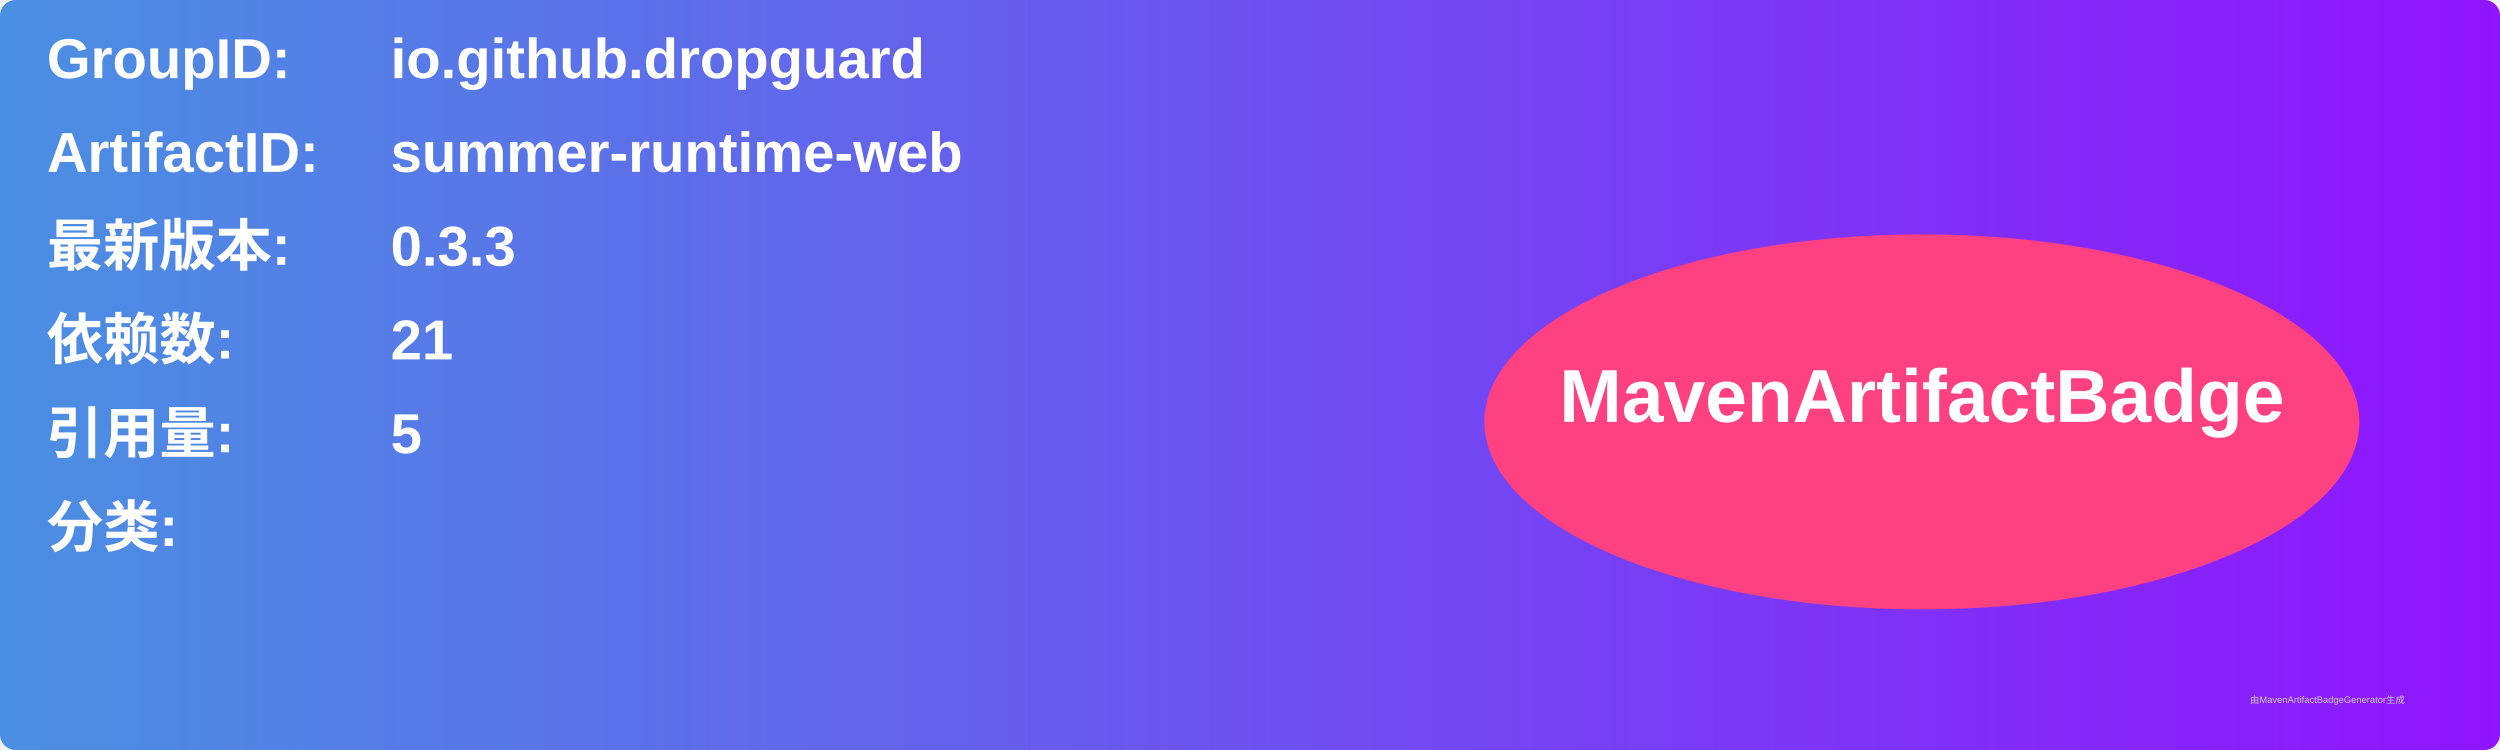
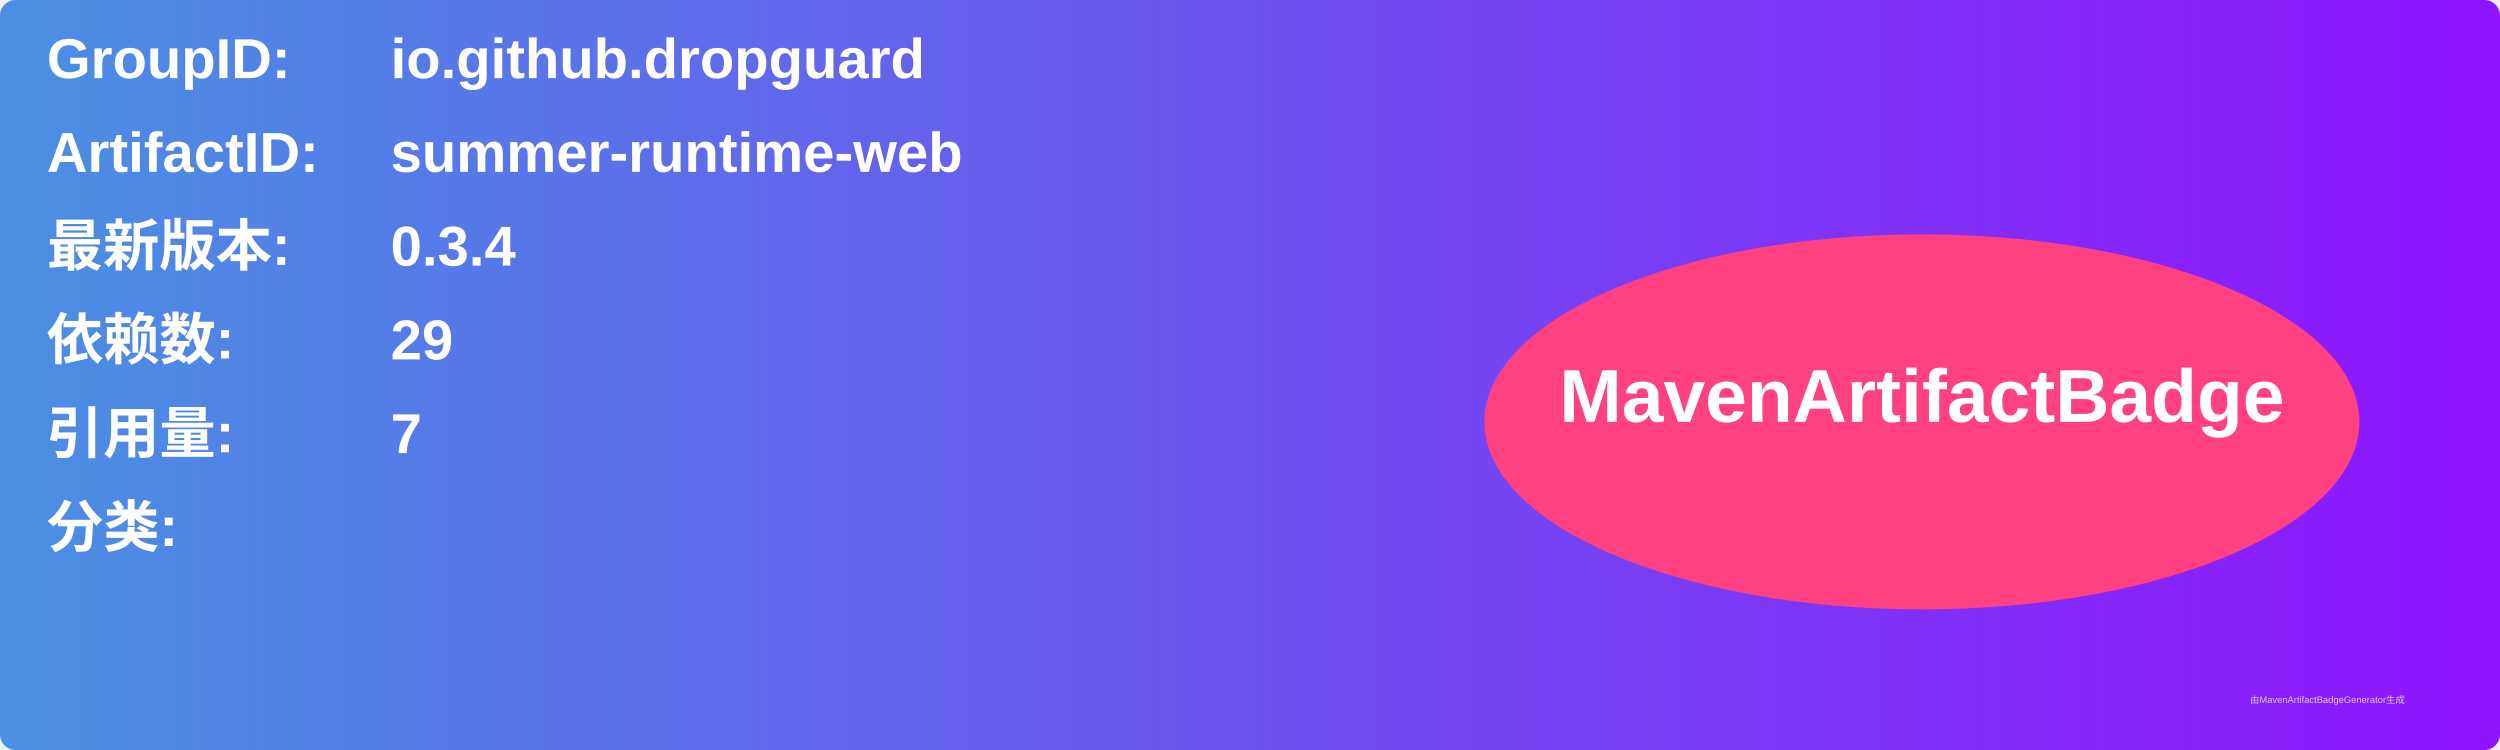
<svg xmlns="http://www.w3.org/2000/svg" width="800" height="240" viewBox="0 0 800 240">
  <linearGradient id="grad" x1="0%" y1="0%" x2="100%" y2="0%">
    <stop offset="0%" stop-color="#4a90e2" />
    <stop offset="100%" stop-color="#9013fe" />
  </linearGradient>
  <rect width="100%" height="100%" rx="5" ry="5" fill="url(#grad)" />
  <g transform="translate(15, 15)">
    <text x="0" y="10" font-family="Arial" font-size="18" fill="white" font-weight="bold" width="260">GroupID:</text>
    <text x="110" y="10" font-family="Arial" font-size="18" fill="white" font-weight="bold" width="460">io.github.dropguard</text>
    <text x="0" y="40" font-family="Arial" font-size="18" fill="white" font-weight="bold" width="260">ArtifactID:</text>
    <text x="110" y="40" font-family="Arial" font-size="18" fill="white" font-weight="bold" width="460">summer-runtime-web</text>
    <text x="0" y="70" font-family="Arial" font-size="18" fill="white" font-weight="bold">最新版本:</text>
    <text x="110" y="70" font-family="Arial" font-size="18" fill="white" font-weight="bold">
-       <tspan font-weight="bold">0.3.3</tspan>
+       <tspan font-weight="bold">0.3.4</tspan>
    </text>
    <text x="0" y="100" font-family="Arial" font-size="18" fill="white" font-weight="bold">依赖数: </text>
    <text x="110" y="100" font-family="Arial" font-size="18" fill="white">
-       <tspan font-weight="bold">21</tspan>
+       <tspan font-weight="bold">29</tspan>
    </text>
    <text x="0" y="130" font-family="Arial" font-size="18" fill="white" font-weight="bold">引用量: </text>
    <text x="110" y="130" font-family="Arial" font-size="18" fill="white">
-       <tspan font-weight="bold">5</tspan>
+       <tspan font-weight="bold">7</tspan>
    </text>
    <text x="0" y="160" font-family="Arial" font-size="18" fill="white" font-weight="bold">分类:</text>
    <text x="10" y="190" font-family="Arial" font-size="10" fill="white">
      <tspan font-weight="bold" />
    </text>
    <ellipse cx="600" cy="120" rx="140" ry="60" fill="#ff4081" />
    <text x="600" y="120" text-anchor="middle" font-family="Arial" font-size="24" fill="white" font-weight="bold">MavenArtifactBadge</text>
  </g>
  <text x="720" y="225" font-family="Arial" font-size="3" fill="#d0d0d0">由MavenArtifactBadgeGenerator生成</text>
</svg>
